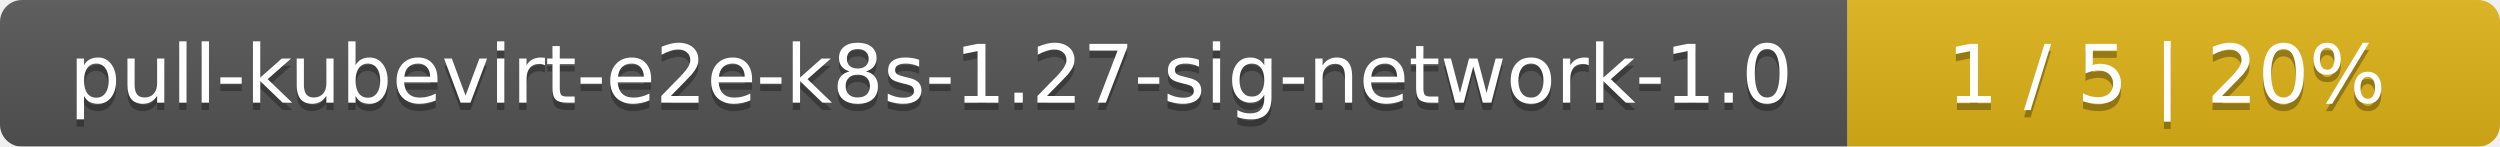
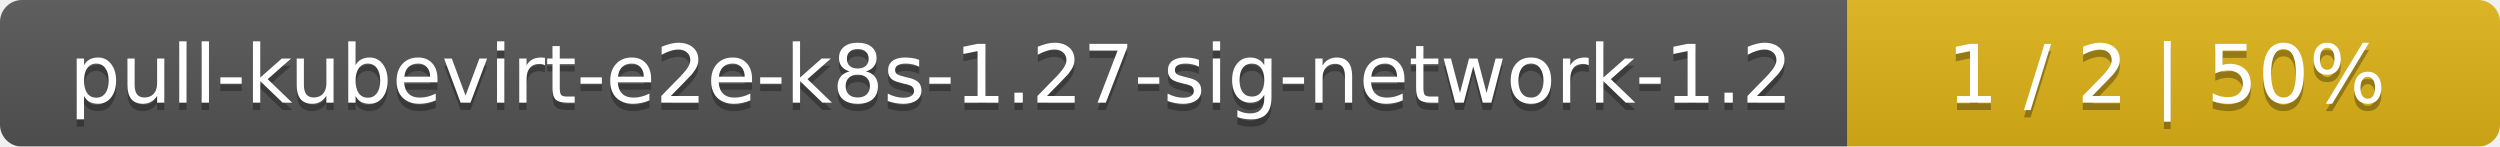
<svg xmlns="http://www.w3.org/2000/svg" width="341" height="20">
  <linearGradient id="smooth" x2="0" y2="100%">
    <stop offset="0" stop-color="#bbb" stop-opacity=".1" />
    <stop offset="1" stop-opacity=".1" />
  </linearGradient>
  <mask id="round">
    <rect width="341" height="20" rx="3" fill="#fff" />
  </mask>
  <g mask="url(#round)">
    <rect width="252" height="20" fill="#555" />
    <rect x="252" width="89" height="20" fill="#dfb317" />
    <rect width="341" height="20" fill="url(#smooth)" />
  </g>
  <g fill="#fff" text-anchor="middle" font-family="DejaVu Sans,Verdana,Geneva,sans-serif" font-size="11">
-     <text x="127" y="15" fill="#010101" fill-opacity=".3">pull-kubevirt-e2e-k8s-1.27-sig-network-1.0</text>
-     <text x="127" y="14">pull-kubevirt-e2e-k8s-1.27-sig-network-1.0</text>
-     <text x="295.5" y="15" fill="#010101" fill-opacity=".3">1 / 5    |    20%</text>
-     <text x="295.5" y="14">1 / 5    |    20%</text>
+     <text x="127" y="15" fill="#010101" fill-opacity=".3">pull-kubevirt-e2e-k8s-1.27-sig-network-1.2</text>
+     <text x="127" y="14">pull-kubevirt-e2e-k8s-1.27-sig-network-1.2</text>
+     <text x="295.5" y="15" fill="#010101" fill-opacity=".3">1 / 2    |    50%</text>
+     <text x="295.5" y="14">1 / 2    |    50%</text>
  </g>
</svg>
